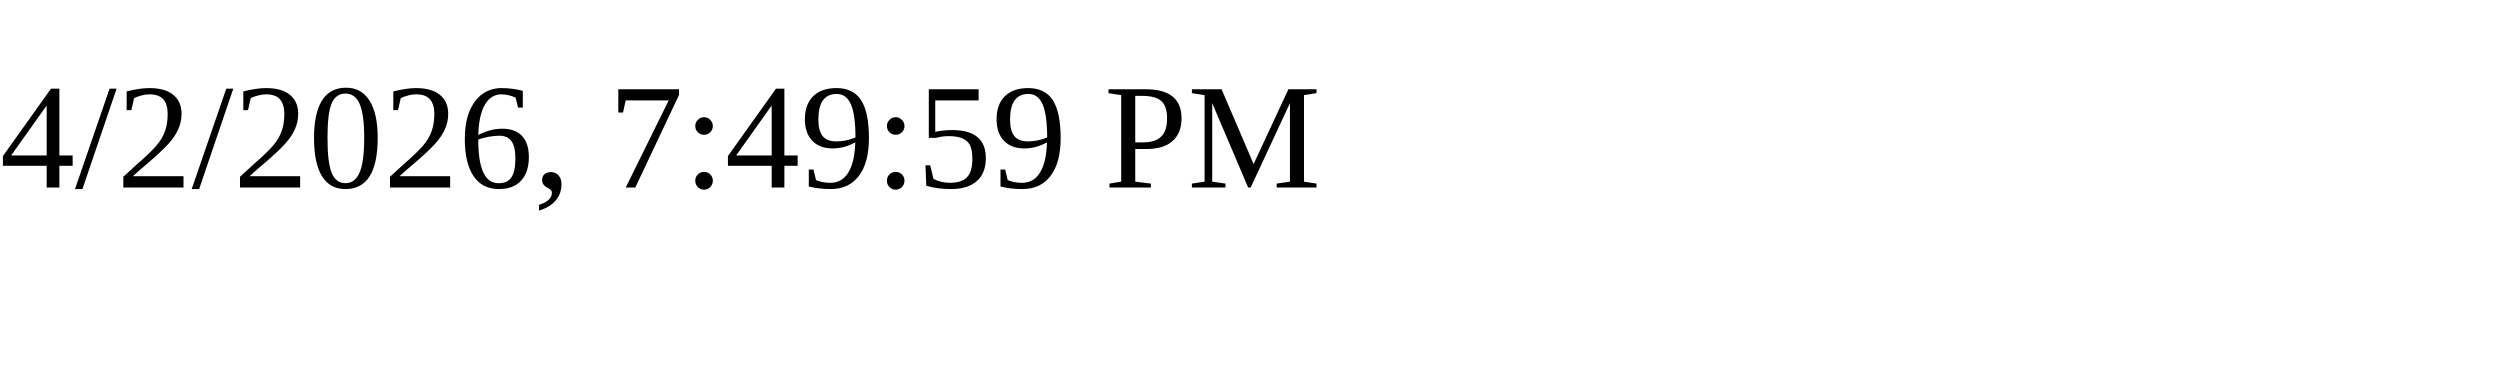
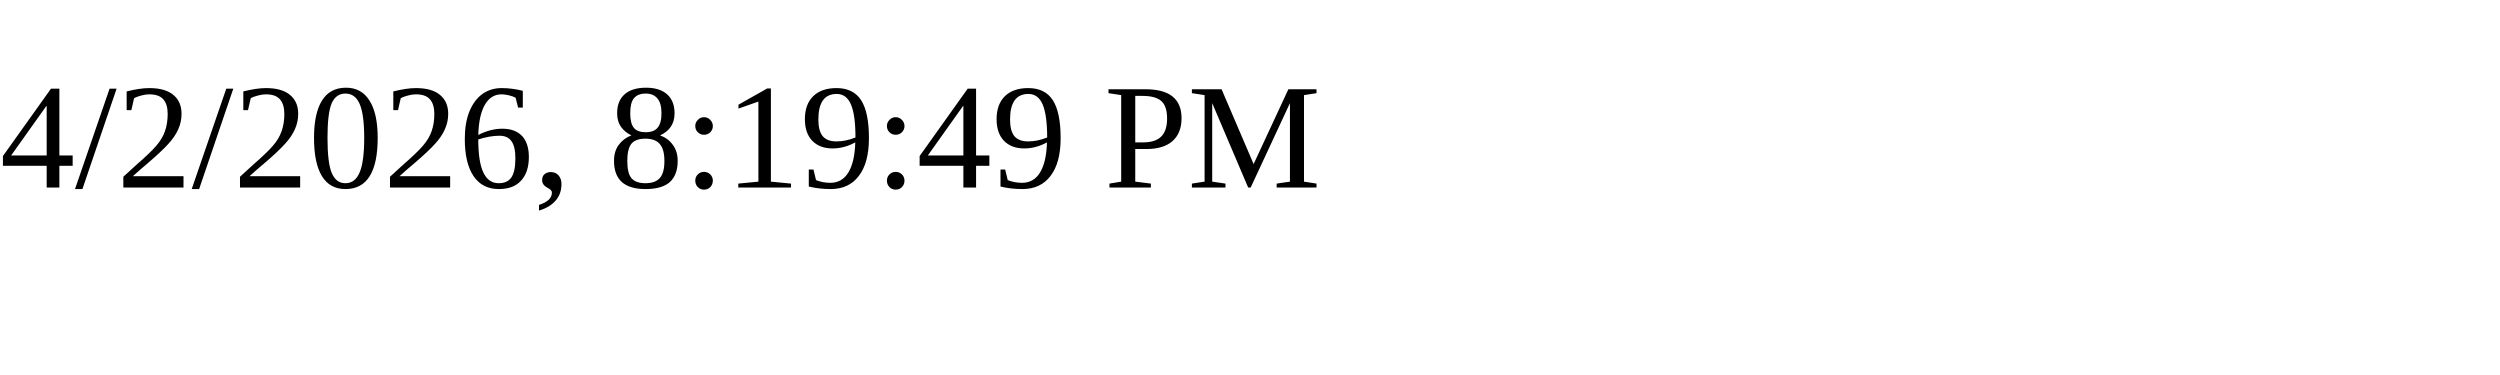
<svg xmlns="http://www.w3.org/2000/svg" height="30" width="200">
-   <text x="0" y="15">4/2/2026, 7:49:59 PM</text>
+   <text x="0" y="15">4/2/2026, 8:19:49 PM</text>
</svg>
